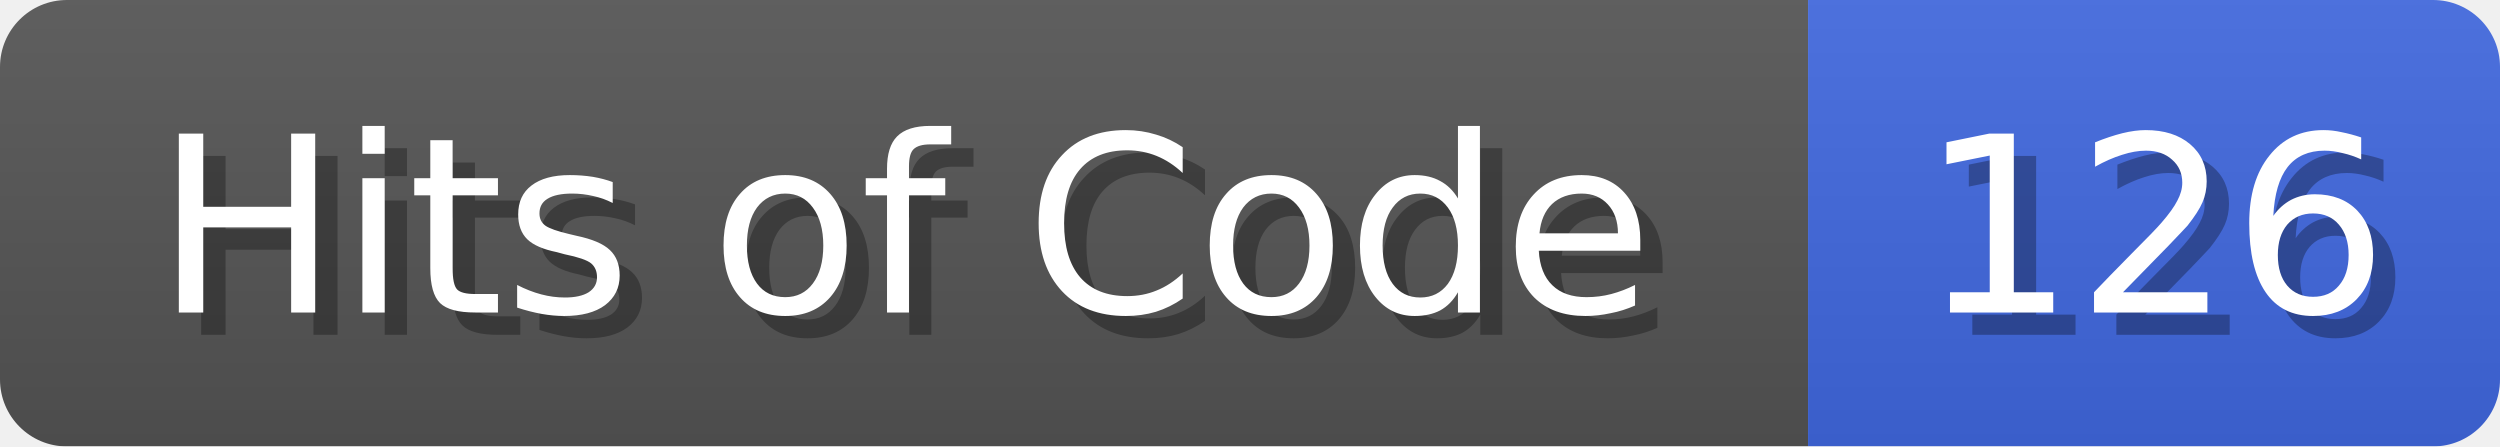
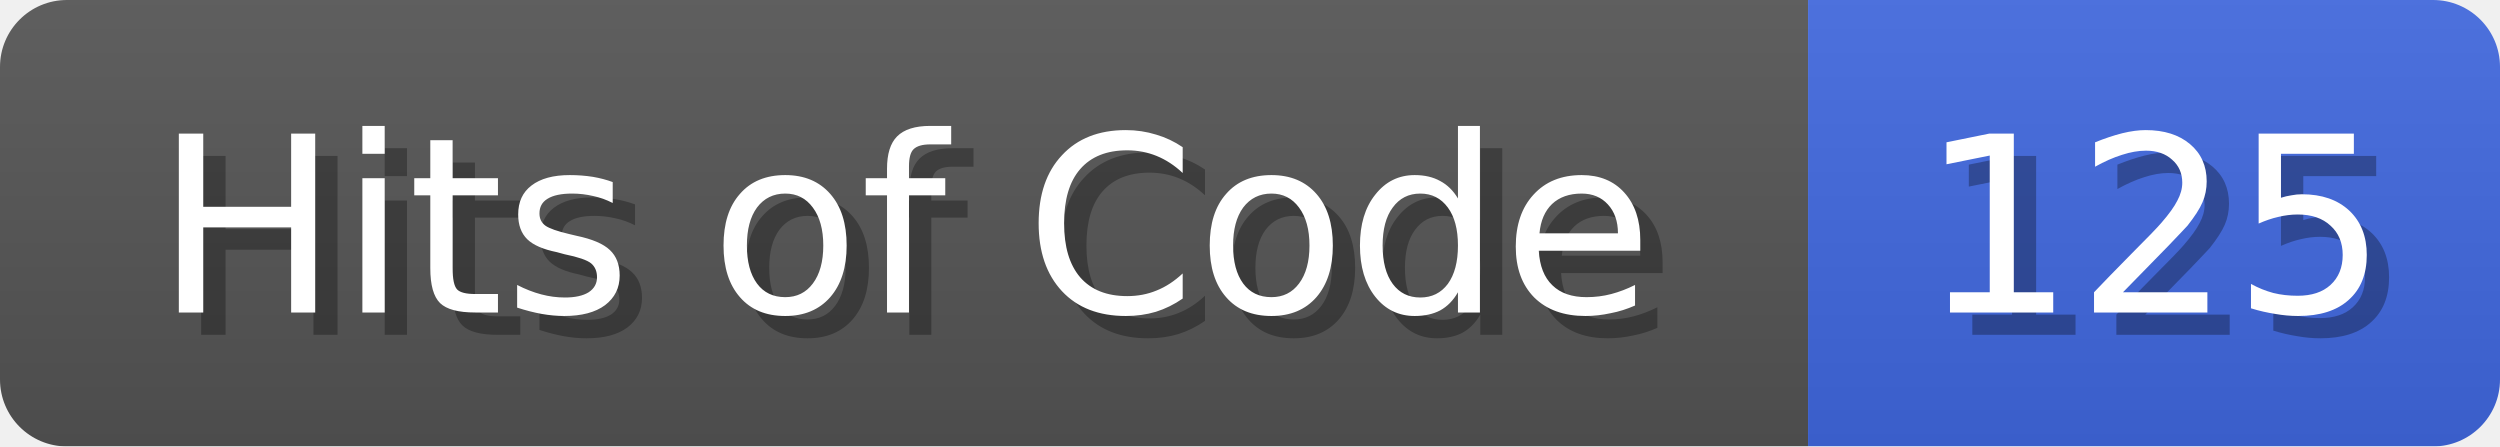
<svg xmlns="http://www.w3.org/2000/svg" width="112" height="20">
  <linearGradient id="b" x2="0" y2="100%">
    <stop offset="0" stop-color="#bbb" stop-opacity=".1" />
    <stop offset="1" stop-opacity=".1" />
  </linearGradient>
  <mask id="anybadge_1">
    <rect width="112" height="20" rx="3" fill="#fff" />
  </mask>
  <g mask="url(#anybadge_1)">
    <path fill="#555" d="M0 0h81v20H0z" />
    <path fill="#4169E1" d="M81 0h31v20H81z" />
    <path fill="url(#b)" d="M0 0h112v20H0z" />
  </g>
  <g fill="#fff" text-anchor="middle" font-family="DejaVu Sans,Verdana,Geneva,sans-serif" font-size="11">
    <text x="41.5" y="15" fill="#010101" fill-opacity=".3">Hits of Code</text>
    <text x="40.5" y="14">Hits of Code</text>
  </g>
  <g fill="#fff" text-anchor="middle" font-family="DejaVu Sans,Verdana,Geneva,sans-serif" font-size="11">
-     <text x="97.5" y="15" fill="#010101" fill-opacity=".3">126</text>
-     <text x="96.5" y="14">126</text>
+     <text x="97.5" y="15" fill="#010101" fill-opacity=".3">125</text>
+     <text x="96.5" y="14">125</text>
  </g>
</svg>
